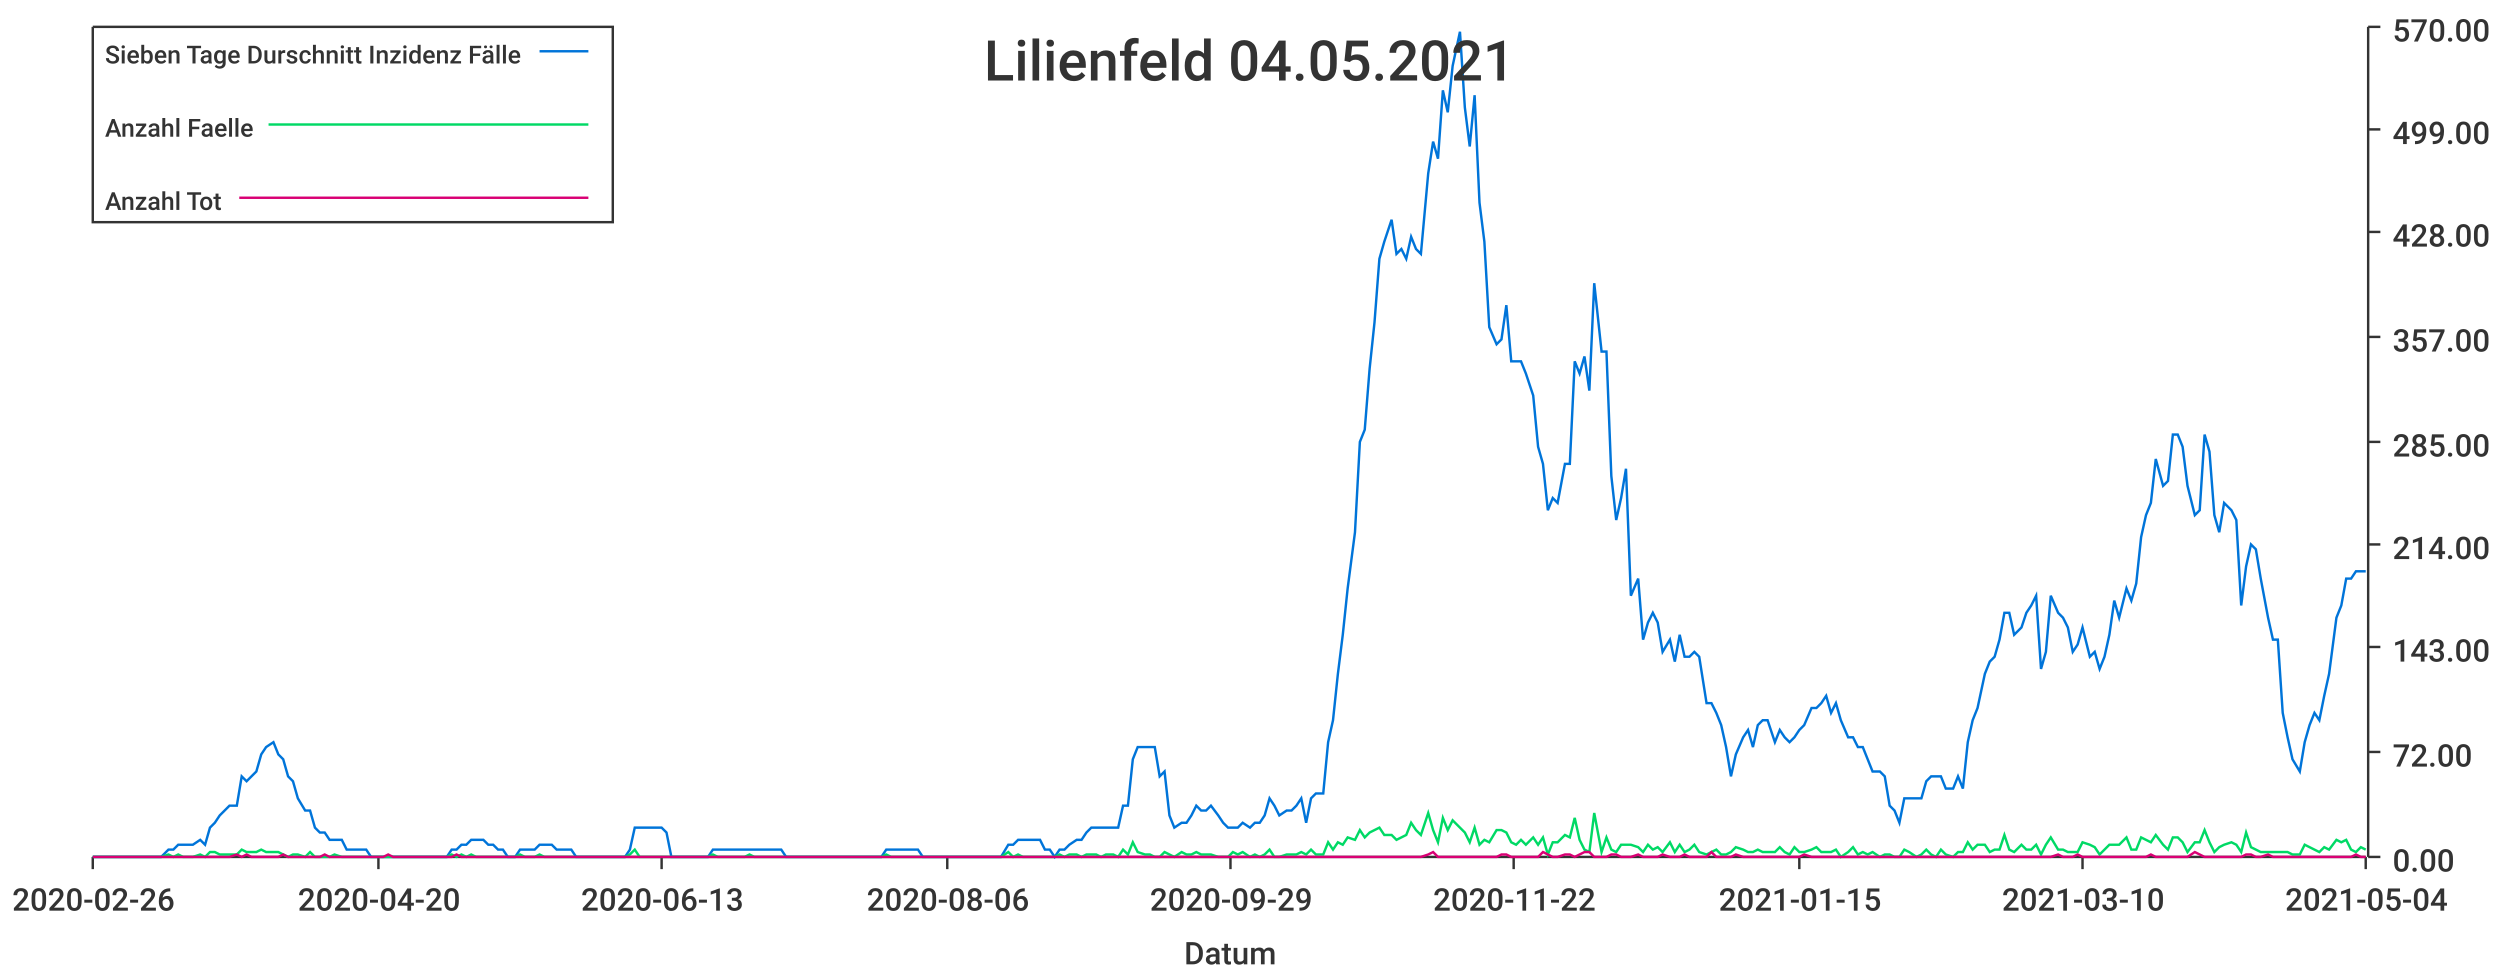
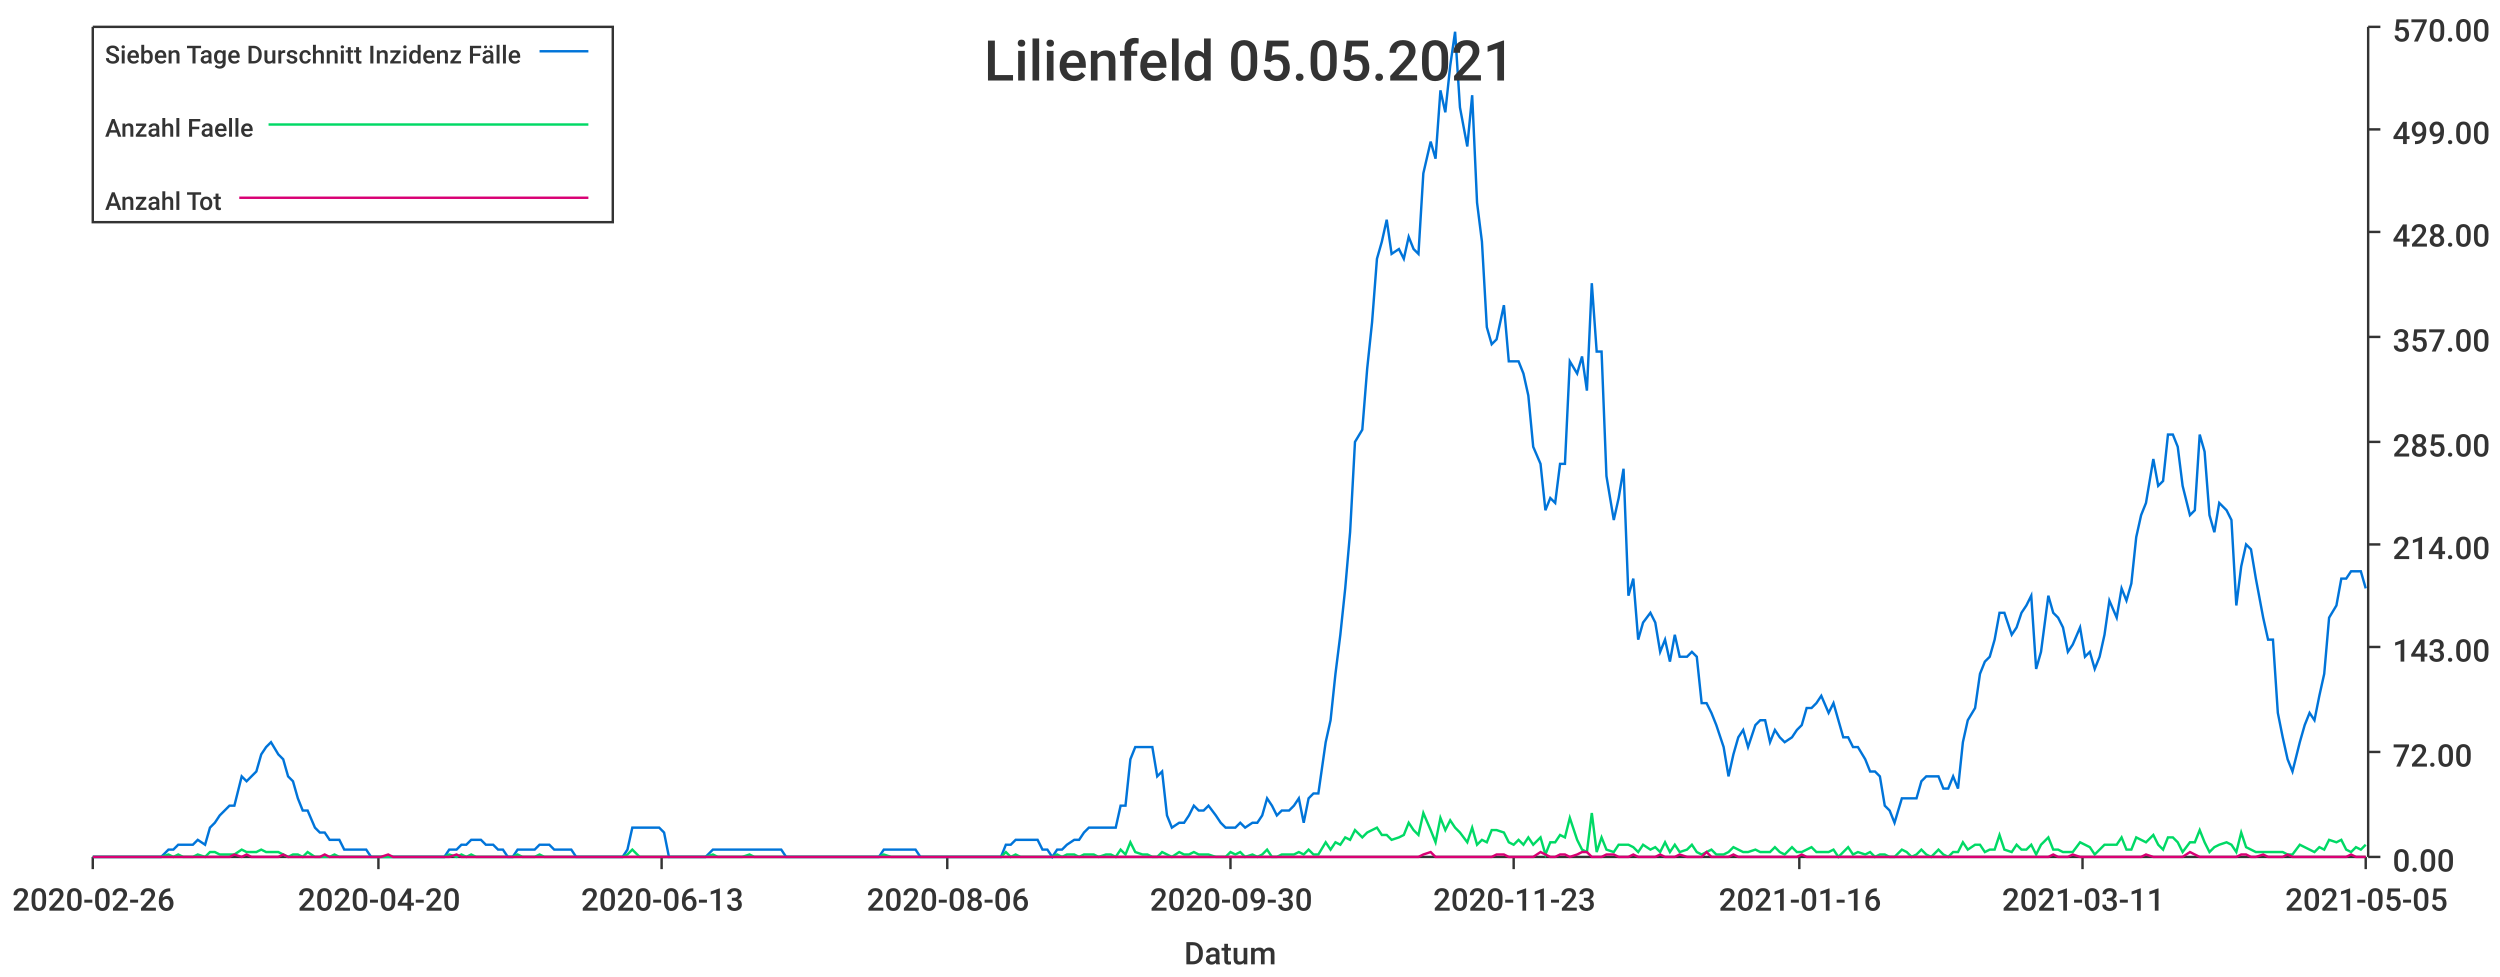
<svg xmlns="http://www.w3.org/2000/svg" width="1024" height="400">\n<path d="M 0 0 L 1024 0 L 1024 400 L 0 400 L 0 0" style="stroke-width:0;stroke:rgba(255,255,255,1.0);fill:rgba(255,255,255,1.0)" />
  <path d="M 38 11 L 969 11 L 969 351 L 38 351 L 38 11" style="stroke-width:0;stroke:rgba(255,255,255,1.0);fill:rgba(255,255,255,1.0)" />
  <path d="M 38 351 L 969 351" style="stroke-width:1;stroke:rgba(51,51,51,1.0);fill:none" />
  <path d="M 38 351 L 38 356" style="stroke-width:1;stroke:rgba(51,51,51,1.0);fill:none" />
  <text x="5" y="373" style="stroke-width:0;stroke:none;fill:rgba(51,51,51,1.0);font-size:12.8px;font-family:'Roboto Medium',sans-serif">2020-02-26</text>
  <path d="M 155 351 L 155 356" style="stroke-width:1;stroke:rgba(51,51,51,1.0);fill:none" />
  <text x="122" y="373" style="stroke-width:0;stroke:none;fill:rgba(51,51,51,1.0);font-size:12.8px;font-family:'Roboto Medium',sans-serif">2020-04-20</text>
  <path d="M 271 351 L 271 356" style="stroke-width:1;stroke:rgba(51,51,51,1.0);fill:none" />
  <text x="238" y="373" style="stroke-width:0;stroke:none;fill:rgba(51,51,51,1.0);font-size:12.8px;font-family:'Roboto Medium',sans-serif">2020-06-13</text>
  <path d="M 388 351 L 388 356" style="stroke-width:1;stroke:rgba(51,51,51,1.0);fill:none" />
  <text x="355" y="373" style="stroke-width:0;stroke:none;fill:rgba(51,51,51,1.0);font-size:12.8px;font-family:'Roboto Medium',sans-serif">2020-08-06</text>
  <path d="M 504 351 L 504 356" style="stroke-width:1;stroke:rgba(51,51,51,1.0);fill:none" />
-   <text x="471" y="373" style="stroke-width:0;stroke:none;fill:rgba(51,51,51,1.0);font-size:12.8px;font-family:'Roboto Medium',sans-serif">2020-09-29</text>
+   <text x="471" y="373" style="stroke-width:0;stroke:none;fill:rgba(51,51,51,1.0);font-size:12.8px;font-family:'Roboto Medium',sans-serif">2020-09-30</text>
  <path d="M 620 351 L 620 356" style="stroke-width:1;stroke:rgba(51,51,51,1.0);fill:none" />
-   <text x="587" y="373" style="stroke-width:0;stroke:none;fill:rgba(51,51,51,1.0);font-size:12.8px;font-family:'Roboto Medium',sans-serif">2020-11-22</text>
+   <text x="587" y="373" style="stroke-width:0;stroke:none;fill:rgba(51,51,51,1.0);font-size:12.8px;font-family:'Roboto Medium',sans-serif">2020-11-23</text>
  <path d="M 737 351 L 737 356" style="stroke-width:1;stroke:rgba(51,51,51,1.0);fill:none" />
-   <text x="704" y="373" style="stroke-width:0;stroke:none;fill:rgba(51,51,51,1.0);font-size:12.8px;font-family:'Roboto Medium',sans-serif">2021-01-15</text>
+   <text x="704" y="373" style="stroke-width:0;stroke:none;fill:rgba(51,51,51,1.0);font-size:12.8px;font-family:'Roboto Medium',sans-serif">2021-01-16</text>
  <path d="M 853 351 L 853 356" style="stroke-width:1;stroke:rgba(51,51,51,1.0);fill:none" />
-   <text x="820" y="373" style="stroke-width:0;stroke:none;fill:rgba(51,51,51,1.0);font-size:12.8px;font-family:'Roboto Medium',sans-serif">2021-03-10</text>
+   <text x="820" y="373" style="stroke-width:0;stroke:none;fill:rgba(51,51,51,1.0);font-size:12.8px;font-family:'Roboto Medium',sans-serif">2021-03-11</text>
  <path d="M 969 351 L 969 356" style="stroke-width:1;stroke:rgba(51,51,51,1.0);fill:none" />
-   <text x="936" y="373" style="stroke-width:0;stroke:none;fill:rgba(51,51,51,1.0);font-size:12.8px;font-family:'Roboto Medium',sans-serif">2021-05-04</text>
+   <text x="936" y="373" style="stroke-width:0;stroke:none;fill:rgba(51,51,51,1.0);font-size:12.8px;font-family:'Roboto Medium',sans-serif">2021-05-05</text>
  <text x="485" y="395" style="stroke-width:0;stroke:none;fill:rgba(51,51,51,1.0);font-size:12.8px;font-family:'Roboto Medium',sans-serif">Datum</text>
  <path d="M 970 351 L 970 11" style="stroke-width:1;stroke:rgba(51,51,51,1.0);fill:none" />
  <path d="M 970 351 L 975 351" style="stroke-width:1;stroke:rgba(51,51,51,1.0);fill:none" />
  <text x="980" y="357" style="stroke-width:0;stroke:none;fill:rgba(51,51,51,1.0);font-size:12.8px;font-family:'Roboto Medium',sans-serif">0.00</text>
  <path d="M 970 308 L 975 308" style="stroke-width:1;stroke:rgba(51,51,51,1.0);fill:none" />
  <text x="980" y="314" style="stroke-width:0;stroke:none;fill:rgba(51,51,51,1.0);font-size:12.8px;font-family:'Roboto Medium',sans-serif">72.00</text>
  <path d="M 970 265 L 975 265" style="stroke-width:1;stroke:rgba(51,51,51,1.0);fill:none" />
  <text x="980" y="271" style="stroke-width:0;stroke:none;fill:rgba(51,51,51,1.0);font-size:12.8px;font-family:'Roboto Medium',sans-serif">143.00</text>
  <path d="M 970 223 L 975 223" style="stroke-width:1;stroke:rgba(51,51,51,1.0);fill:none" />
  <text x="980" y="229" style="stroke-width:0;stroke:none;fill:rgba(51,51,51,1.0);font-size:12.8px;font-family:'Roboto Medium',sans-serif">214.00</text>
  <path d="M 970 181 L 975 181" style="stroke-width:1;stroke:rgba(51,51,51,1.0);fill:none" />
  <text x="980" y="187" style="stroke-width:0;stroke:none;fill:rgba(51,51,51,1.0);font-size:12.8px;font-family:'Roboto Medium',sans-serif">285.00</text>
  <path d="M 970 138 L 975 138" style="stroke-width:1;stroke:rgba(51,51,51,1.0);fill:none" />
  <text x="980" y="144" style="stroke-width:0;stroke:none;fill:rgba(51,51,51,1.0);font-size:12.8px;font-family:'Roboto Medium',sans-serif">357.00</text>
  <path d="M 970 95 L 975 95" style="stroke-width:1;stroke:rgba(51,51,51,1.0);fill:none" />
  <text x="980" y="101" style="stroke-width:0;stroke:none;fill:rgba(51,51,51,1.0);font-size:12.8px;font-family:'Roboto Medium',sans-serif">428.00</text>
  <path d="M 970 53 L 975 53" style="stroke-width:1;stroke:rgba(51,51,51,1.0);fill:none" />
  <text x="980" y="59" style="stroke-width:0;stroke:none;fill:rgba(51,51,51,1.0);font-size:12.8px;font-family:'Roboto Medium',sans-serif">499.00</text>
  <path d="M 970 11 L 975 11" style="stroke-width:1;stroke:rgba(51,51,51,1.0);fill:none" />
  <text x="980" y="17" style="stroke-width:0;stroke:none;fill:rgba(51,51,51,1.0);font-size:12.8px;font-family:'Roboto Medium',sans-serif">570.00</text>
-   <path d="M 38 351 L 41 351 L 43 351 L 45 351 L 47 351 L 49 351 L 51 351 L 54 351 L 56 351 L 58 351 L 60 351 L 62 351 L 64 351 L 66 351 L 69 348 L 71 348 L 73 346 L 75 346 L 77 346 L 79 346 L 82 344 L 84 346 L 86 339 L 88 337 L 90 334 L 92 332 L 94 330 L 97 330 L 99 318 L 101 320 L 103 318 L 105 316 L 107 309 L 109 306 L 112 304 L 114 309 L 116 311 L 118 318 L 120 320 L 122 327 L 125 332 L 127 332 L 129 339 L 131 341 L 133 341 L 135 344 L 137 344 L 140 344 L 142 348 L 144 348 L 146 348 L 148 348 L 150 348 L 152 351 L 155 351 L 157 351 L 159 351 L 161 351 L 163 351 L 165 351 L 168 351 L 170 351 L 172 351 L 174 351 L 176 351 L 178 351 L 180 351 L 183 351 L 185 348 L 187 348 L 189 346 L 191 346 L 193 344 L 195 344 L 198 344 L 200 346 L 202 346 L 204 348 L 206 348 L 208 351 L 211 351 L 213 348 L 215 348 L 217 348 L 219 348 L 221 346 L 223 346 L 226 346 L 228 348 L 230 348 L 232 348 L 234 348 L 236 351 L 238 351 L 241 351 L 243 351 L 245 351 L 247 351 L 249 351 L 251 351 L 254 351 L 256 351 L 258 348 L 260 339 L 262 339 L 264 339 L 266 339 L 269 339 L 271 339 L 273 341 L 275 351 L 277 351 L 279 351 L 281 351 L 284 351 L 286 351 L 288 351 L 290 351 L 292 348 L 294 348 L 297 348 L 299 348 L 301 348 L 303 348 L 305 348 L 307 348 L 309 348 L 312 348 L 314 348 L 316 348 L 318 348 L 320 348 L 322 351 L 324 351 L 327 351 L 329 351 L 331 351 L 333 351 L 335 351 L 337 351 L 340 351 L 342 351 L 344 351 L 346 351 L 348 351 L 350 351 L 352 351 L 355 351 L 357 351 L 359 351 L 361 351 L 363 348 L 365 348 L 367 348 L 370 348 L 372 348 L 374 348 L 376 348 L 378 351 L 380 351 L 383 351 L 385 351 L 387 351 L 389 351 L 391 351 L 393 351 L 395 351 L 398 351 L 400 351 L 402 351 L 404 351 L 406 351 L 408 351 L 410 351 L 413 346 L 415 346 L 417 344 L 419 344 L 421 344 L 423 344 L 426 344 L 428 348 L 430 348 L 432 351 L 434 348 L 436 348 L 438 346 L 441 344 L 443 344 L 445 341 L 447 339 L 449 339 L 451 339 L 453 339 L 456 339 L 458 339 L 460 330 L 462 330 L 464 311 L 466 306 L 469 306 L 471 306 L 473 306 L 475 318 L 477 316 L 479 334 L 481 339 L 484 337 L 486 337 L 488 334 L 490 330 L 492 332 L 494 332 L 496 330 L 499 334 L 501 337 L 503 339 L 505 339 L 507 339 L 509 337 L 512 339 L 514 337 L 516 337 L 518 334 L 520 327 L 522 330 L 524 334 L 527 332 L 529 332 L 531 330 L 533 327 L 535 337 L 537 327 L 539 325 L 542 325 L 544 304 L 546 295 L 548 276 L 550 260 L 552 241 L 555 218 L 557 181 L 559 176 L 561 151 L 563 132 L 565 106 L 567 99 L 570 90 L 572 104 L 574 102 L 576 106 L 578 97 L 580 102 L 582 104 L 585 71 L 587 58 L 589 65 L 591 37 L 593 46 L 595 27 L 598 13 L 600 44 L 602 60 L 604 39 L 606 83 L 608 99 L 610 134 L 613 141 L 615 139 L 617 125 L 619 148 L 621 148 L 623 148 L 625 153 L 628 162 L 630 183 L 632 190 L 634 209 L 636 204 L 638 206 L 641 190 L 643 190 L 645 148 L 647 153 L 649 146 L 651 160 L 653 116 L 656 144 L 658 144 L 660 195 L 662 213 L 664 204 L 666 192 L 668 244 L 671 237 L 673 262 L 675 255 L 677 251 L 679 255 L 681 267 L 684 262 L 686 271 L 688 260 L 690 269 L 692 269 L 694 267 L 696 269 L 699 288 L 701 288 L 703 292 L 705 297 L 707 306 L 709 318 L 711 309 L 714 302 L 716 299 L 718 306 L 720 297 L 722 295 L 724 295 L 727 304 L 729 299 L 731 302 L 733 304 L 735 302 L 737 299 L 739 297 L 742 290 L 744 290 L 746 288 L 748 285 L 750 292 L 752 288 L 754 295 L 757 302 L 759 302 L 761 306 L 763 306 L 765 311 L 767 316 L 770 316 L 772 318 L 774 330 L 776 332 L 778 337 L 780 327 L 782 327 L 785 327 L 787 327 L 789 320 L 791 318 L 793 318 L 795 318 L 797 323 L 800 323 L 802 318 L 804 323 L 806 304 L 808 295 L 810 290 L 813 276 L 815 271 L 817 269 L 819 262 L 821 251 L 823 251 L 825 260 L 828 257 L 830 251 L 832 248 L 834 244 L 836 274 L 838 267 L 840 244 L 843 251 L 845 253 L 847 257 L 849 267 L 851 264 L 853 257 L 856 269 L 858 267 L 860 274 L 862 269 L 864 260 L 866 246 L 868 253 L 871 241 L 873 246 L 875 239 L 877 220 L 879 211 L 881 206 L 883 188 L 886 199 L 888 197 L 890 178 L 892 178 L 894 183 L 896 199 L 899 211 L 901 209 L 903 178 L 905 185 L 907 211 L 909 218 L 911 206 L 914 209 L 916 213 L 918 248 L 920 232 L 922 223 L 924 225 L 926 237 L 929 253 L 931 262 L 933 262 L 935 292 L 937 302 L 939 311 L 942 316 L 944 304 L 946 297 L 948 292 L 950 295 L 952 285 L 954 276 L 957 253 L 959 248 L 961 237 L 963 237 L 965 234 L 967 234 L 969 234" style="stroke-width:1;stroke:rgba(0,116,217,1.0);fill:none" />
-   <path d="M 38 351 L 41 351 L 43 351 L 45 351 L 47 351 L 49 351 L 51 351 L 54 351 L 56 351 L 58 351 L 60 351 L 62 351 L 64 351 L 66 351 L 69 350 L 71 351 L 73 350 L 75 351 L 77 351 L 79 351 L 82 350 L 84 351 L 86 349 L 88 349 L 90 350 L 92 350 L 94 350 L 97 350 L 99 348 L 101 349 L 103 349 L 105 349 L 107 348 L 109 349 L 112 349 L 114 349 L 116 350 L 118 351 L 120 350 L 122 350 L 125 351 L 127 349 L 129 351 L 131 351 L 133 351 L 135 351 L 137 350 L 140 351 L 142 351 L 144 351 L 146 351 L 148 351 L 150 351 L 152 351 L 155 351 L 157 351 L 159 351 L 161 351 L 163 351 L 165 351 L 168 351 L 170 351 L 172 351 L 174 351 L 176 351 L 178 351 L 180 351 L 183 351 L 185 350 L 187 351 L 189 350 L 191 351 L 193 350 L 195 351 L 198 351 L 200 351 L 202 351 L 204 351 L 206 351 L 208 351 L 211 351 L 213 350 L 215 351 L 217 351 L 219 351 L 221 350 L 223 351 L 226 351 L 228 351 L 230 351 L 232 351 L 234 351 L 236 351 L 238 351 L 241 351 L 243 351 L 245 351 L 247 351 L 249 351 L 251 351 L 254 351 L 256 351 L 258 350 L 260 348 L 262 351 L 264 351 L 266 351 L 269 351 L 271 351 L 273 351 L 275 351 L 277 351 L 279 351 L 281 351 L 284 351 L 286 351 L 288 351 L 290 351 L 292 350 L 294 351 L 297 351 L 299 351 L 301 351 L 303 351 L 305 351 L 307 350 L 309 351 L 312 351 L 314 351 L 316 351 L 318 351 L 320 351 L 322 351 L 324 351 L 327 351 L 329 351 L 331 351 L 333 351 L 335 351 L 337 351 L 340 351 L 342 351 L 344 351 L 346 351 L 348 351 L 350 351 L 352 351 L 355 351 L 357 351 L 359 351 L 361 351 L 363 350 L 365 351 L 367 351 L 370 351 L 372 351 L 374 351 L 376 351 L 378 351 L 380 351 L 383 351 L 385 351 L 387 351 L 389 351 L 391 351 L 393 351 L 395 351 L 398 351 L 400 351 L 402 351 L 404 351 L 406 351 L 408 351 L 410 351 L 413 349 L 415 351 L 417 350 L 419 351 L 421 351 L 423 351 L 426 351 L 428 351 L 430 351 L 432 351 L 434 350 L 436 351 L 438 350 L 441 350 L 443 351 L 445 350 L 447 350 L 449 350 L 451 351 L 453 350 L 456 350 L 458 351 L 460 348 L 462 350 L 464 345 L 466 349 L 469 350 L 471 350 L 473 351 L 475 351 L 477 349 L 479 350 L 481 351 L 484 349 L 486 350 L 488 350 L 490 349 L 492 350 L 494 350 L 496 350 L 499 351 L 501 351 L 503 351 L 505 349 L 507 350 L 509 349 L 512 351 L 514 350 L 516 351 L 518 350 L 520 348 L 522 351 L 524 351 L 527 350 L 529 350 L 531 350 L 533 349 L 535 350 L 537 348 L 539 350 L 542 350 L 544 345 L 546 348 L 548 345 L 550 346 L 552 343 L 555 344 L 557 340 L 559 343 L 561 341 L 563 340 L 565 339 L 567 342 L 570 342 L 572 344 L 574 343 L 576 342 L 578 337 L 580 340 L 582 342 L 585 333 L 587 340 L 589 345 L 591 335 L 593 340 L 595 336 L 598 339 L 600 341 L 602 345 L 604 339 L 606 346 L 608 344 L 610 345 L 613 340 L 615 340 L 617 341 L 619 345 L 621 346 L 623 344 L 625 346 L 628 343 L 630 346 L 632 343 L 634 350 L 636 345 L 638 345 L 641 342 L 643 343 L 645 335 L 647 344 L 649 348 L 651 349 L 653 333 L 656 349 L 658 343 L 660 348 L 662 349 L 664 346 L 666 346 L 668 346 L 671 347 L 673 349 L 675 346 L 677 348 L 679 347 L 681 349 L 684 345 L 686 349 L 688 346 L 690 349 L 692 348 L 694 346 L 696 349 L 699 350 L 701 349 L 703 348 L 705 350 L 707 350 L 709 349 L 711 347 L 714 348 L 716 349 L 718 349 L 720 348 L 722 349 L 724 349 L 727 349 L 729 347 L 731 349 L 733 350 L 735 347 L 737 349 L 739 349 L 742 348 L 744 347 L 746 349 L 748 349 L 750 349 L 752 348 L 754 351 L 757 349 L 759 347 L 761 350 L 763 349 L 765 350 L 767 349 L 770 351 L 772 350 L 774 350 L 776 351 L 778 351 L 780 348 L 782 349 L 785 351 L 787 350 L 789 348 L 791 350 L 793 351 L 795 348 L 797 350 L 800 351 L 802 349 L 804 349 L 806 345 L 808 348 L 810 346 L 813 346 L 815 349 L 817 348 L 819 348 L 821 342 L 823 348 L 825 349 L 828 346 L 830 348 L 832 348 L 834 346 L 836 350 L 838 346 L 840 343 L 843 348 L 845 348 L 847 349 L 849 349 L 851 349 L 853 345 L 856 346 L 858 347 L 860 350 L 862 348 L 864 346 L 866 346 L 868 346 L 871 343 L 873 348 L 875 348 L 877 343 L 879 344 L 881 345 L 883 342 L 886 346 L 888 348 L 890 343 L 892 343 L 894 345 L 896 349 L 899 345 L 901 345 L 903 340 L 905 345 L 907 349 L 909 347 L 911 346 L 914 345 L 916 346 L 918 349 L 920 341 L 922 347 L 924 348 L 926 349 L 929 349 L 931 349 L 933 349 L 935 349 L 937 349 L 939 350 L 942 350 L 944 346 L 946 347 L 948 348 L 950 349 L 952 347 L 954 348 L 957 344 L 959 345 L 961 344 L 963 348 L 965 349 L 967 347 L 969 348" style="stroke-width:1;stroke:rgba(0,217,101,1.0);fill:none" />
-   <path d="M 38 351 L 41 351 L 43 351 L 45 351 L 47 351 L 49 351 L 51 351 L 54 351 L 56 351 L 58 351 L 60 351 L 62 351 L 64 351 L 66 351 L 69 351 L 71 351 L 73 351 L 75 351 L 77 351 L 79 351 L 82 351 L 84 351 L 86 351 L 88 351 L 90 351 L 92 351 L 94 351 L 97 350 L 99 351 L 101 350 L 103 351 L 105 351 L 107 351 L 109 351 L 112 351 L 114 351 L 116 350 L 118 351 L 120 351 L 122 351 L 125 351 L 127 351 L 129 351 L 131 351 L 133 350 L 135 351 L 137 351 L 140 351 L 142 351 L 144 351 L 146 351 L 148 351 L 150 351 L 152 351 L 155 351 L 157 351 L 159 350 L 161 351 L 163 351 L 165 351 L 168 351 L 170 351 L 172 351 L 174 351 L 176 351 L 178 351 L 180 351 L 183 351 L 185 351 L 187 350 L 189 351 L 191 351 L 193 351 L 195 351 L 198 351 L 200 351 L 202 351 L 204 351 L 206 351 L 208 351 L 211 351 L 213 351 L 215 351 L 217 351 L 219 351 L 221 351 L 223 351 L 226 351 L 228 351 L 230 351 L 232 351 L 234 351 L 236 351 L 238 351 L 241 351 L 243 351 L 245 351 L 247 351 L 249 351 L 251 351 L 254 351 L 256 351 L 258 351 L 260 351 L 262 351 L 264 351 L 266 351 L 269 351 L 271 351 L 273 351 L 275 351 L 277 351 L 279 351 L 281 351 L 284 351 L 286 351 L 288 351 L 290 351 L 292 351 L 294 351 L 297 351 L 299 351 L 301 351 L 303 351 L 305 351 L 307 351 L 309 351 L 312 351 L 314 351 L 316 351 L 318 351 L 320 351 L 322 351 L 324 351 L 327 351 L 329 351 L 331 351 L 333 351 L 335 351 L 337 351 L 340 351 L 342 351 L 344 351 L 346 351 L 348 351 L 350 351 L 352 351 L 355 351 L 357 351 L 359 351 L 361 351 L 363 351 L 365 351 L 367 351 L 370 351 L 372 351 L 374 351 L 376 351 L 378 351 L 380 351 L 383 351 L 385 351 L 387 351 L 389 351 L 391 351 L 393 351 L 395 351 L 398 351 L 400 351 L 402 351 L 404 351 L 406 351 L 408 351 L 410 351 L 413 351 L 415 351 L 417 351 L 419 351 L 421 351 L 423 351 L 426 351 L 428 351 L 430 351 L 432 351 L 434 351 L 436 351 L 438 351 L 441 351 L 443 351 L 445 351 L 447 351 L 449 351 L 451 351 L 453 351 L 456 351 L 458 351 L 460 351 L 462 351 L 464 351 L 466 351 L 469 351 L 471 351 L 473 351 L 475 351 L 477 351 L 479 351 L 481 351 L 484 351 L 486 351 L 488 351 L 490 351 L 492 351 L 494 351 L 496 351 L 499 351 L 501 351 L 503 351 L 505 351 L 507 351 L 509 351 L 512 351 L 514 351 L 516 351 L 518 351 L 520 351 L 522 351 L 524 351 L 527 351 L 529 351 L 531 351 L 533 351 L 535 351 L 537 351 L 539 351 L 542 351 L 544 351 L 546 351 L 548 351 L 550 351 L 552 351 L 555 351 L 557 351 L 559 351 L 561 351 L 563 351 L 565 351 L 567 351 L 570 351 L 572 351 L 574 351 L 576 351 L 578 351 L 580 351 L 582 351 L 585 350 L 587 349 L 589 351 L 591 351 L 593 351 L 595 351 L 598 351 L 600 351 L 602 351 L 604 351 L 606 351 L 608 351 L 610 351 L 613 351 L 615 350 L 617 350 L 619 351 L 621 351 L 623 351 L 625 351 L 628 351 L 630 351 L 632 349 L 634 350 L 636 351 L 638 351 L 641 350 L 643 350 L 645 351 L 647 350 L 649 349 L 651 349 L 653 351 L 656 351 L 658 351 L 660 350 L 662 350 L 664 351 L 666 351 L 668 351 L 671 350 L 673 351 L 675 351 L 677 351 L 679 351 L 681 350 L 684 351 L 686 351 L 688 351 L 690 350 L 692 351 L 694 351 L 696 351 L 699 351 L 701 349 L 703 351 L 705 351 L 707 351 L 709 351 L 711 350 L 714 351 L 716 351 L 718 351 L 720 351 L 722 351 L 724 351 L 727 351 L 729 351 L 731 351 L 733 351 L 735 351 L 737 351 L 739 350 L 742 351 L 744 351 L 746 351 L 748 351 L 750 351 L 752 351 L 754 351 L 757 351 L 759 351 L 761 351 L 763 351 L 765 351 L 767 351 L 770 351 L 772 351 L 774 351 L 776 351 L 778 351 L 780 351 L 782 351 L 785 351 L 787 351 L 789 351 L 791 351 L 793 351 L 795 351 L 797 351 L 800 351 L 802 351 L 804 351 L 806 351 L 808 351 L 810 351 L 813 351 L 815 351 L 817 351 L 819 351 L 821 351 L 823 351 L 825 351 L 828 351 L 830 351 L 832 351 L 834 351 L 836 351 L 838 351 L 840 351 L 843 350 L 845 351 L 847 351 L 849 351 L 851 350 L 853 351 L 856 351 L 858 351 L 860 351 L 862 351 L 864 351 L 866 351 L 868 351 L 871 351 L 873 351 L 875 351 L 877 351 L 879 351 L 881 350 L 883 351 L 886 351 L 888 351 L 890 351 L 892 351 L 894 351 L 896 351 L 899 349 L 901 350 L 903 351 L 905 351 L 907 351 L 909 351 L 911 351 L 914 351 L 916 351 L 918 351 L 920 350 L 922 350 L 924 351 L 926 351 L 929 350 L 931 351 L 933 351 L 935 351 L 937 351 L 939 351 L 942 351 L 944 351 L 946 351 L 948 351 L 950 351 L 952 351 L 954 351 L 957 351 L 959 351 L 961 351 L 963 351 L 965 350 L 967 351 L 969 351" style="stroke-width:1;stroke:rgba(217,0,116,1.0);fill:none" />
-   <text x="403" y="33" style="stroke-width:0;stroke:none;fill:rgba(51,51,51,1.0);font-size:23.0px;font-family:'Roboto Medium',sans-serif">Lilienfeld 04.05.2021</text>
+   <path d="M 38 351 L 41 351 L 43 351 L 45 351 L 47 351 L 49 351 L 51 351 L 54 351 L 56 351 L 58 351 L 60 351 L 62 351 L 64 351 L 66 351 L 69 348 L 71 348 L 73 346 L 75 346 L 77 346 L 79 346 L 81 344 L 84 346 L 86 339 L 88 337 L 90 334 L 92 332 L 94 330 L 96 330 L 99 318 L 101 320 L 103 318 L 105 316 L 107 309 L 109 306 L 111 304 L 114 309 L 116 311 L 118 318 L 120 320 L 122 327 L 124 332 L 126 332 L 129 339 L 131 341 L 133 341 L 135 344 L 137 344 L 139 344 L 141 348 L 144 348 L 146 348 L 148 348 L 150 348 L 152 351 L 154 351 L 156 351 L 159 351 L 161 351 L 163 351 L 165 351 L 167 351 L 169 351 L 171 351 L 174 351 L 176 351 L 178 351 L 180 351 L 182 351 L 184 348 L 187 348 L 189 346 L 191 346 L 193 344 L 195 344 L 197 344 L 199 346 L 202 346 L 204 348 L 206 348 L 208 351 L 210 351 L 212 348 L 214 348 L 217 348 L 219 348 L 221 346 L 223 346 L 225 346 L 227 348 L 229 348 L 232 348 L 234 348 L 236 351 L 238 351 L 240 351 L 242 351 L 244 351 L 247 351 L 249 351 L 251 351 L 253 351 L 255 351 L 257 348 L 259 339 L 262 339 L 264 339 L 266 339 L 268 339 L 270 339 L 272 341 L 274 351 L 277 351 L 279 351 L 281 351 L 283 351 L 285 351 L 287 351 L 289 351 L 292 348 L 294 348 L 296 348 L 298 348 L 300 348 L 302 348 L 304 348 L 307 348 L 309 348 L 311 348 L 313 348 L 315 348 L 317 348 L 320 348 L 322 351 L 324 351 L 326 351 L 328 351 L 330 351 L 332 351 L 335 351 L 337 351 L 339 351 L 341 351 L 343 351 L 345 351 L 347 351 L 350 351 L 352 351 L 354 351 L 356 351 L 358 351 L 360 351 L 362 348 L 365 348 L 367 348 L 369 348 L 371 348 L 373 348 L 375 348 L 377 351 L 380 351 L 382 351 L 384 351 L 386 351 L 388 351 L 390 351 L 392 351 L 395 351 L 397 351 L 399 351 L 401 351 L 403 351 L 405 351 L 407 351 L 410 351 L 412 346 L 414 346 L 416 344 L 418 344 L 420 344 L 422 344 L 425 344 L 427 348 L 429 348 L 431 351 L 433 348 L 435 348 L 437 346 L 440 344 L 442 344 L 444 341 L 446 339 L 448 339 L 450 339 L 453 339 L 455 339 L 457 339 L 459 330 L 461 330 L 463 311 L 465 306 L 468 306 L 470 306 L 472 306 L 474 318 L 476 316 L 478 334 L 480 339 L 483 337 L 485 337 L 487 334 L 489 330 L 491 332 L 493 332 L 495 330 L 498 334 L 500 337 L 502 339 L 504 339 L 506 339 L 508 337 L 510 339 L 513 337 L 515 337 L 517 334 L 519 327 L 521 330 L 523 334 L 525 332 L 528 332 L 530 330 L 532 327 L 534 337 L 536 327 L 538 325 L 540 325 L 543 304 L 545 295 L 547 276 L 549 260 L 551 241 L 553 218 L 555 181 L 558 176 L 560 151 L 562 132 L 564 106 L 566 99 L 568 90 L 570 104 L 573 102 L 575 106 L 577 97 L 579 102 L 581 104 L 583 71 L 586 58 L 588 65 L 590 37 L 592 46 L 594 27 L 596 13 L 598 44 L 601 60 L 603 39 L 605 83 L 607 99 L 609 134 L 611 141 L 613 139 L 616 125 L 618 148 L 620 148 L 622 148 L 624 153 L 626 162 L 628 183 L 631 190 L 633 209 L 635 204 L 637 206 L 639 190 L 641 190 L 643 148 L 646 153 L 648 146 L 650 160 L 652 116 L 654 144 L 656 144 L 658 195 L 661 213 L 663 204 L 665 192 L 667 244 L 669 237 L 671 262 L 673 255 L 676 251 L 678 255 L 680 267 L 682 262 L 684 271 L 686 260 L 688 269 L 691 269 L 693 267 L 695 269 L 697 288 L 699 288 L 701 292 L 703 297 L 706 306 L 708 318 L 710 309 L 712 302 L 714 299 L 716 306 L 719 297 L 721 295 L 723 295 L 725 304 L 727 299 L 729 302 L 731 304 L 734 302 L 736 299 L 738 297 L 740 290 L 742 290 L 744 288 L 746 285 L 749 292 L 751 288 L 753 295 L 755 302 L 757 302 L 759 306 L 761 306 L 764 311 L 766 316 L 768 316 L 770 318 L 772 330 L 774 332 L 776 337 L 779 327 L 781 327 L 783 327 L 785 327 L 787 320 L 789 318 L 791 318 L 794 318 L 796 323 L 798 323 L 800 318 L 802 323 L 804 304 L 806 295 L 809 290 L 811 276 L 813 271 L 815 269 L 817 262 L 819 251 L 821 251 L 824 260 L 826 257 L 828 251 L 830 248 L 832 244 L 834 274 L 836 267 L 839 244 L 841 251 L 843 253 L 845 257 L 847 267 L 849 264 L 852 257 L 854 269 L 856 267 L 858 274 L 860 269 L 862 260 L 864 246 L 867 253 L 869 241 L 871 246 L 873 239 L 875 220 L 877 211 L 879 206 L 882 188 L 884 199 L 886 197 L 888 178 L 890 178 L 892 183 L 894 199 L 897 211 L 899 209 L 901 178 L 903 185 L 905 211 L 907 218 L 909 206 L 912 209 L 914 213 L 916 248 L 918 232 L 920 223 L 922 225 L 924 237 L 927 253 L 929 262 L 931 262 L 933 292 L 935 302 L 937 311 L 939 316 L 942 304 L 944 297 L 946 292 L 948 295 L 950 285 L 952 276 L 954 253 L 957 248 L 959 237 L 961 237 L 963 234 L 965 234 L 967 234 L 969 241" style="stroke-width:1;stroke:rgba(0,116,217,1.0);fill:none" />
+   <path d="M 38 351 L 41 351 L 43 351 L 45 351 L 47 351 L 49 351 L 51 351 L 54 351 L 56 351 L 58 351 L 60 351 L 62 351 L 64 351 L 66 351 L 69 350 L 71 351 L 73 350 L 75 351 L 77 351 L 79 351 L 81 350 L 84 351 L 86 349 L 88 349 L 90 350 L 92 350 L 94 350 L 96 350 L 99 348 L 101 349 L 103 349 L 105 349 L 107 348 L 109 349 L 111 349 L 114 349 L 116 350 L 118 351 L 120 350 L 122 350 L 124 351 L 126 349 L 129 351 L 131 351 L 133 351 L 135 351 L 137 350 L 139 351 L 141 351 L 144 351 L 146 351 L 148 351 L 150 351 L 152 351 L 154 351 L 156 351 L 159 351 L 161 351 L 163 351 L 165 351 L 167 351 L 169 351 L 171 351 L 174 351 L 176 351 L 178 351 L 180 351 L 182 351 L 184 350 L 187 351 L 189 350 L 191 351 L 193 350 L 195 351 L 197 351 L 199 351 L 202 351 L 204 351 L 206 351 L 208 351 L 210 351 L 212 350 L 214 351 L 217 351 L 219 351 L 221 350 L 223 351 L 225 351 L 227 351 L 229 351 L 232 351 L 234 351 L 236 351 L 238 351 L 240 351 L 242 351 L 244 351 L 247 351 L 249 351 L 251 351 L 253 351 L 255 351 L 257 350 L 259 348 L 262 351 L 264 351 L 266 351 L 268 351 L 270 351 L 272 351 L 274 351 L 277 351 L 279 351 L 281 351 L 283 351 L 285 351 L 287 351 L 289 351 L 292 350 L 294 351 L 296 351 L 298 351 L 300 351 L 302 351 L 304 351 L 307 350 L 309 351 L 311 351 L 313 351 L 315 351 L 317 351 L 320 351 L 322 351 L 324 351 L 326 351 L 328 351 L 330 351 L 332 351 L 335 351 L 337 351 L 339 351 L 341 351 L 343 351 L 345 351 L 347 351 L 350 351 L 352 351 L 354 351 L 356 351 L 358 351 L 360 351 L 362 350 L 365 351 L 367 351 L 369 351 L 371 351 L 373 351 L 375 351 L 377 351 L 380 351 L 382 351 L 384 351 L 386 351 L 388 351 L 390 351 L 392 351 L 395 351 L 397 351 L 399 351 L 401 351 L 403 351 L 405 351 L 407 351 L 410 351 L 412 349 L 414 351 L 416 350 L 418 351 L 420 351 L 422 351 L 425 351 L 427 351 L 429 351 L 431 351 L 433 350 L 435 351 L 437 350 L 440 350 L 442 351 L 444 350 L 446 350 L 448 350 L 450 351 L 453 350 L 455 350 L 457 351 L 459 348 L 461 350 L 463 345 L 465 349 L 468 350 L 470 350 L 472 351 L 474 351 L 476 349 L 478 350 L 480 351 L 483 349 L 485 350 L 487 350 L 489 349 L 491 350 L 493 350 L 495 350 L 498 351 L 500 351 L 502 351 L 504 349 L 506 350 L 508 349 L 510 351 L 513 350 L 515 351 L 517 350 L 519 348 L 521 351 L 523 351 L 525 350 L 528 350 L 530 350 L 532 349 L 534 350 L 536 348 L 538 350 L 540 350 L 543 345 L 545 348 L 547 345 L 549 346 L 551 343 L 553 344 L 555 340 L 558 343 L 560 341 L 562 340 L 564 339 L 566 342 L 568 342 L 570 344 L 573 343 L 575 342 L 577 337 L 579 340 L 581 342 L 583 333 L 586 340 L 588 345 L 590 335 L 592 340 L 594 336 L 596 339 L 598 341 L 601 345 L 603 339 L 605 346 L 607 344 L 609 345 L 611 340 L 613 340 L 616 341 L 618 345 L 620 346 L 622 344 L 624 346 L 626 343 L 628 346 L 631 343 L 633 350 L 635 345 L 637 345 L 639 342 L 641 343 L 643 335 L 646 344 L 648 348 L 650 349 L 652 333 L 654 349 L 656 343 L 658 348 L 661 349 L 663 346 L 665 346 L 667 346 L 669 347 L 671 349 L 673 346 L 676 348 L 678 347 L 680 349 L 682 345 L 684 349 L 686 346 L 688 349 L 691 348 L 693 346 L 695 349 L 697 350 L 699 349 L 701 348 L 703 350 L 706 350 L 708 349 L 710 347 L 712 348 L 714 349 L 716 349 L 719 348 L 721 349 L 723 349 L 725 349 L 727 347 L 729 349 L 731 350 L 734 347 L 736 349 L 738 349 L 740 348 L 742 347 L 744 349 L 746 349 L 749 349 L 751 348 L 753 351 L 755 349 L 757 347 L 759 350 L 761 349 L 764 350 L 766 349 L 768 351 L 770 350 L 772 350 L 774 351 L 776 351 L 779 348 L 781 349 L 783 351 L 785 350 L 787 348 L 789 350 L 791 351 L 794 348 L 796 350 L 798 351 L 800 349 L 802 349 L 804 345 L 806 348 L 809 346 L 811 346 L 813 349 L 815 348 L 817 348 L 819 342 L 821 348 L 824 349 L 826 346 L 828 348 L 830 348 L 832 346 L 834 350 L 836 346 L 839 343 L 841 348 L 843 348 L 845 349 L 847 349 L 849 349 L 852 345 L 854 346 L 856 347 L 858 350 L 860 348 L 862 346 L 864 346 L 867 346 L 869 343 L 871 348 L 873 348 L 875 343 L 877 344 L 879 345 L 882 342 L 884 346 L 886 348 L 888 343 L 890 343 L 892 345 L 894 349 L 897 345 L 899 345 L 901 340 L 903 345 L 905 349 L 907 347 L 909 346 L 912 345 L 914 346 L 916 349 L 918 341 L 920 347 L 922 348 L 924 349 L 927 349 L 929 349 L 931 349 L 933 349 L 935 349 L 937 350 L 939 350 L 942 346 L 944 347 L 946 348 L 948 349 L 950 347 L 952 348 L 954 344 L 957 345 L 959 344 L 961 348 L 963 349 L 965 347 L 967 348 L 969 346" style="stroke-width:1;stroke:rgba(0,217,101,1.0);fill:none" />
+   <path d="M 38 351 L 41 351 L 43 351 L 45 351 L 47 351 L 49 351 L 51 351 L 54 351 L 56 351 L 58 351 L 60 351 L 62 351 L 64 351 L 66 351 L 69 351 L 71 351 L 73 351 L 75 351 L 77 351 L 79 351 L 81 351 L 84 351 L 86 351 L 88 351 L 90 351 L 92 351 L 94 351 L 96 350 L 99 351 L 101 350 L 103 351 L 105 351 L 107 351 L 109 351 L 111 351 L 114 351 L 116 350 L 118 351 L 120 351 L 122 351 L 124 351 L 126 351 L 129 351 L 131 351 L 133 350 L 135 351 L 137 351 L 139 351 L 141 351 L 144 351 L 146 351 L 148 351 L 150 351 L 152 351 L 154 351 L 156 351 L 159 350 L 161 351 L 163 351 L 165 351 L 167 351 L 169 351 L 171 351 L 174 351 L 176 351 L 178 351 L 180 351 L 182 351 L 184 351 L 187 350 L 189 351 L 191 351 L 193 351 L 195 351 L 197 351 L 199 351 L 202 351 L 204 351 L 206 351 L 208 351 L 210 351 L 212 351 L 214 351 L 217 351 L 219 351 L 221 351 L 223 351 L 225 351 L 227 351 L 229 351 L 232 351 L 234 351 L 236 351 L 238 351 L 240 351 L 242 351 L 244 351 L 247 351 L 249 351 L 251 351 L 253 351 L 255 351 L 257 351 L 259 351 L 262 351 L 264 351 L 266 351 L 268 351 L 270 351 L 272 351 L 274 351 L 277 351 L 279 351 L 281 351 L 283 351 L 285 351 L 287 351 L 289 351 L 292 351 L 294 351 L 296 351 L 298 351 L 300 351 L 302 351 L 304 351 L 307 351 L 309 351 L 311 351 L 313 351 L 315 351 L 317 351 L 320 351 L 322 351 L 324 351 L 326 351 L 328 351 L 330 351 L 332 351 L 335 351 L 337 351 L 339 351 L 341 351 L 343 351 L 345 351 L 347 351 L 350 351 L 352 351 L 354 351 L 356 351 L 358 351 L 360 351 L 362 351 L 365 351 L 367 351 L 369 351 L 371 351 L 373 351 L 375 351 L 377 351 L 380 351 L 382 351 L 384 351 L 386 351 L 388 351 L 390 351 L 392 351 L 395 351 L 397 351 L 399 351 L 401 351 L 403 351 L 405 351 L 407 351 L 410 351 L 412 351 L 414 351 L 416 351 L 418 351 L 420 351 L 422 351 L 425 351 L 427 351 L 429 351 L 431 351 L 433 351 L 435 351 L 437 351 L 440 351 L 442 351 L 444 351 L 446 351 L 448 351 L 450 351 L 453 351 L 455 351 L 457 351 L 459 351 L 461 351 L 463 351 L 465 351 L 468 351 L 470 351 L 472 351 L 474 351 L 476 351 L 478 351 L 480 351 L 483 351 L 485 351 L 487 351 L 489 351 L 491 351 L 493 351 L 495 351 L 498 351 L 500 351 L 502 351 L 504 351 L 506 351 L 508 351 L 510 351 L 513 351 L 515 351 L 517 351 L 519 351 L 521 351 L 523 351 L 525 351 L 528 351 L 530 351 L 532 351 L 534 351 L 536 351 L 538 351 L 540 351 L 543 351 L 545 351 L 547 351 L 549 351 L 551 351 L 553 351 L 555 351 L 558 351 L 560 351 L 562 351 L 564 351 L 566 351 L 568 351 L 570 351 L 573 351 L 575 351 L 577 351 L 579 351 L 581 351 L 583 350 L 586 349 L 588 351 L 590 351 L 592 351 L 594 351 L 596 351 L 598 351 L 601 351 L 603 351 L 605 351 L 607 351 L 609 351 L 611 351 L 613 350 L 616 350 L 618 351 L 620 351 L 622 351 L 624 351 L 626 351 L 628 351 L 631 349 L 633 350 L 635 351 L 637 351 L 639 350 L 641 350 L 643 351 L 646 350 L 648 349 L 650 349 L 652 351 L 654 351 L 656 351 L 658 350 L 661 350 L 663 351 L 665 351 L 667 351 L 669 350 L 671 351 L 673 351 L 676 351 L 678 351 L 680 350 L 682 351 L 684 351 L 686 351 L 688 350 L 691 351 L 693 351 L 695 351 L 697 351 L 699 349 L 701 351 L 703 351 L 706 351 L 708 351 L 710 350 L 712 351 L 714 351 L 716 351 L 719 351 L 721 351 L 723 351 L 725 351 L 727 351 L 729 351 L 731 351 L 734 351 L 736 351 L 738 350 L 740 351 L 742 351 L 744 351 L 746 351 L 749 351 L 751 351 L 753 351 L 755 351 L 757 351 L 759 351 L 761 351 L 764 351 L 766 351 L 768 351 L 770 351 L 772 351 L 774 351 L 776 351 L 779 351 L 781 351 L 783 351 L 785 351 L 787 351 L 789 351 L 791 351 L 794 351 L 796 351 L 798 351 L 800 351 L 802 351 L 804 351 L 806 351 L 809 351 L 811 351 L 813 351 L 815 351 L 817 351 L 819 351 L 821 351 L 824 351 L 826 351 L 828 351 L 830 351 L 832 351 L 834 351 L 836 351 L 839 351 L 841 350 L 843 351 L 845 351 L 847 351 L 849 350 L 852 351 L 854 351 L 856 351 L 858 351 L 860 351 L 862 351 L 864 351 L 867 351 L 869 351 L 871 351 L 873 351 L 875 351 L 877 351 L 879 350 L 882 351 L 884 351 L 886 351 L 888 351 L 890 351 L 892 351 L 894 351 L 897 349 L 899 350 L 901 351 L 903 351 L 905 351 L 907 351 L 909 351 L 912 351 L 914 351 L 916 351 L 918 350 L 920 350 L 922 351 L 924 351 L 927 350 L 929 351 L 931 351 L 933 351 L 935 351 L 937 350 L 939 351 L 942 351 L 944 351 L 946 351 L 948 351 L 950 351 L 952 351 L 954 351 L 957 351 L 959 351 L 961 351 L 963 350 L 965 351 L 967 351 L 969 351" style="stroke-width:1;stroke:rgba(217,0,116,1.0);fill:none" />
+   <text x="403" y="33" style="stroke-width:0;stroke:none;fill:rgba(51,51,51,1.0);font-size:23.0px;font-family:'Roboto Medium',sans-serif">Lilienfeld 05.05.2021</text>
  <path d="M 38 11 L 251 11 L 251 91 L 38 91 L 38 11" style="stroke-width:1;stroke:rgba(51,51,51,1.0);fill:rgba(255,255,255,1.0)" />
  <text x="43" y="26" style="stroke-width:0;stroke:none;fill:rgba(51,51,51,1.0);font-size:10.2px;font-family:'Roboto Medium',sans-serif">Sieben Tage Durschnitt Inzidenz Fälle</text>
  <path d="M 221 21 L 241 21" style="stroke-width:1;stroke:rgba(0,116,217,1.0);fill:none" />
  <text x="43" y="56" style="stroke-width:0;stroke:none;fill:rgba(51,51,51,1.0);font-size:10.2px;font-family:'Roboto Medium',sans-serif">Anzahl Faelle</text>
  <path d="M 110 51 L 241 51" style="stroke-width:1;stroke:rgba(0,217,101,1.0);fill:none" />
  <text x="43" y="86" style="stroke-width:0;stroke:none;fill:rgba(51,51,51,1.0);font-size:10.2px;font-family:'Roboto Medium',sans-serif">Anzahl Tot</text>
  <path d="M 98 81 L 241 81" style="stroke-width:1;stroke:rgba(217,0,116,1.0);fill:none" />
</svg>
